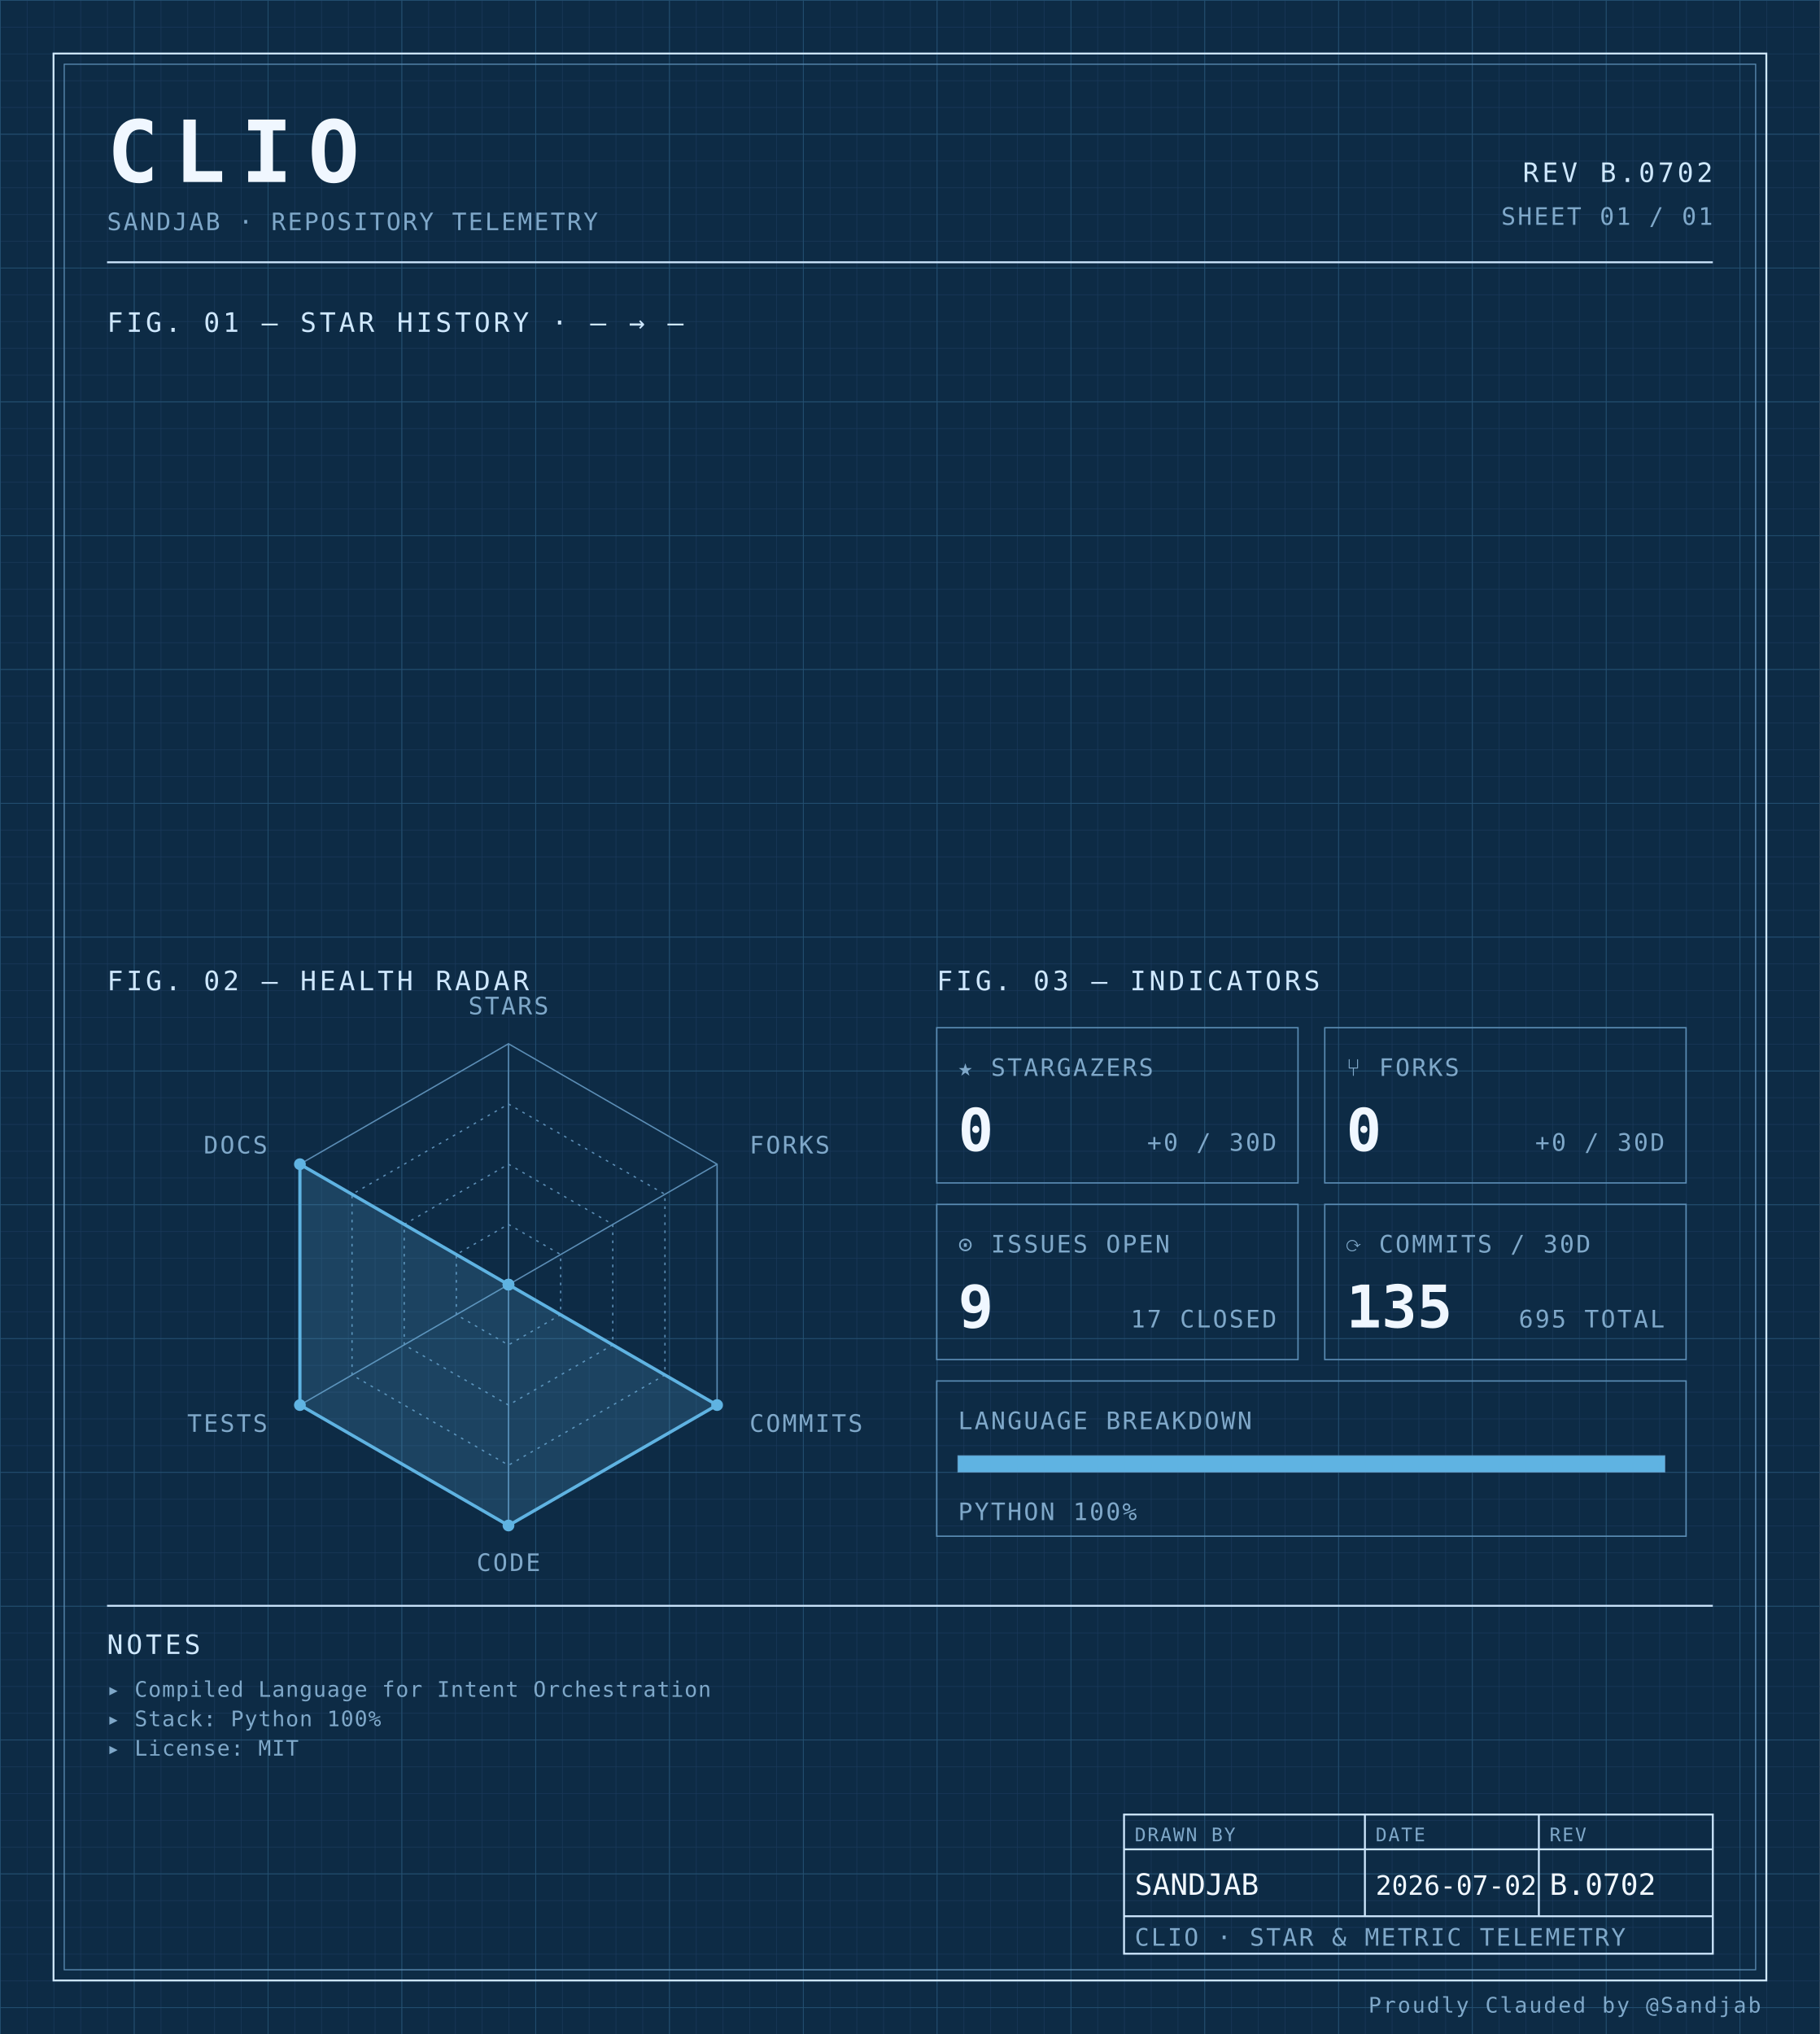
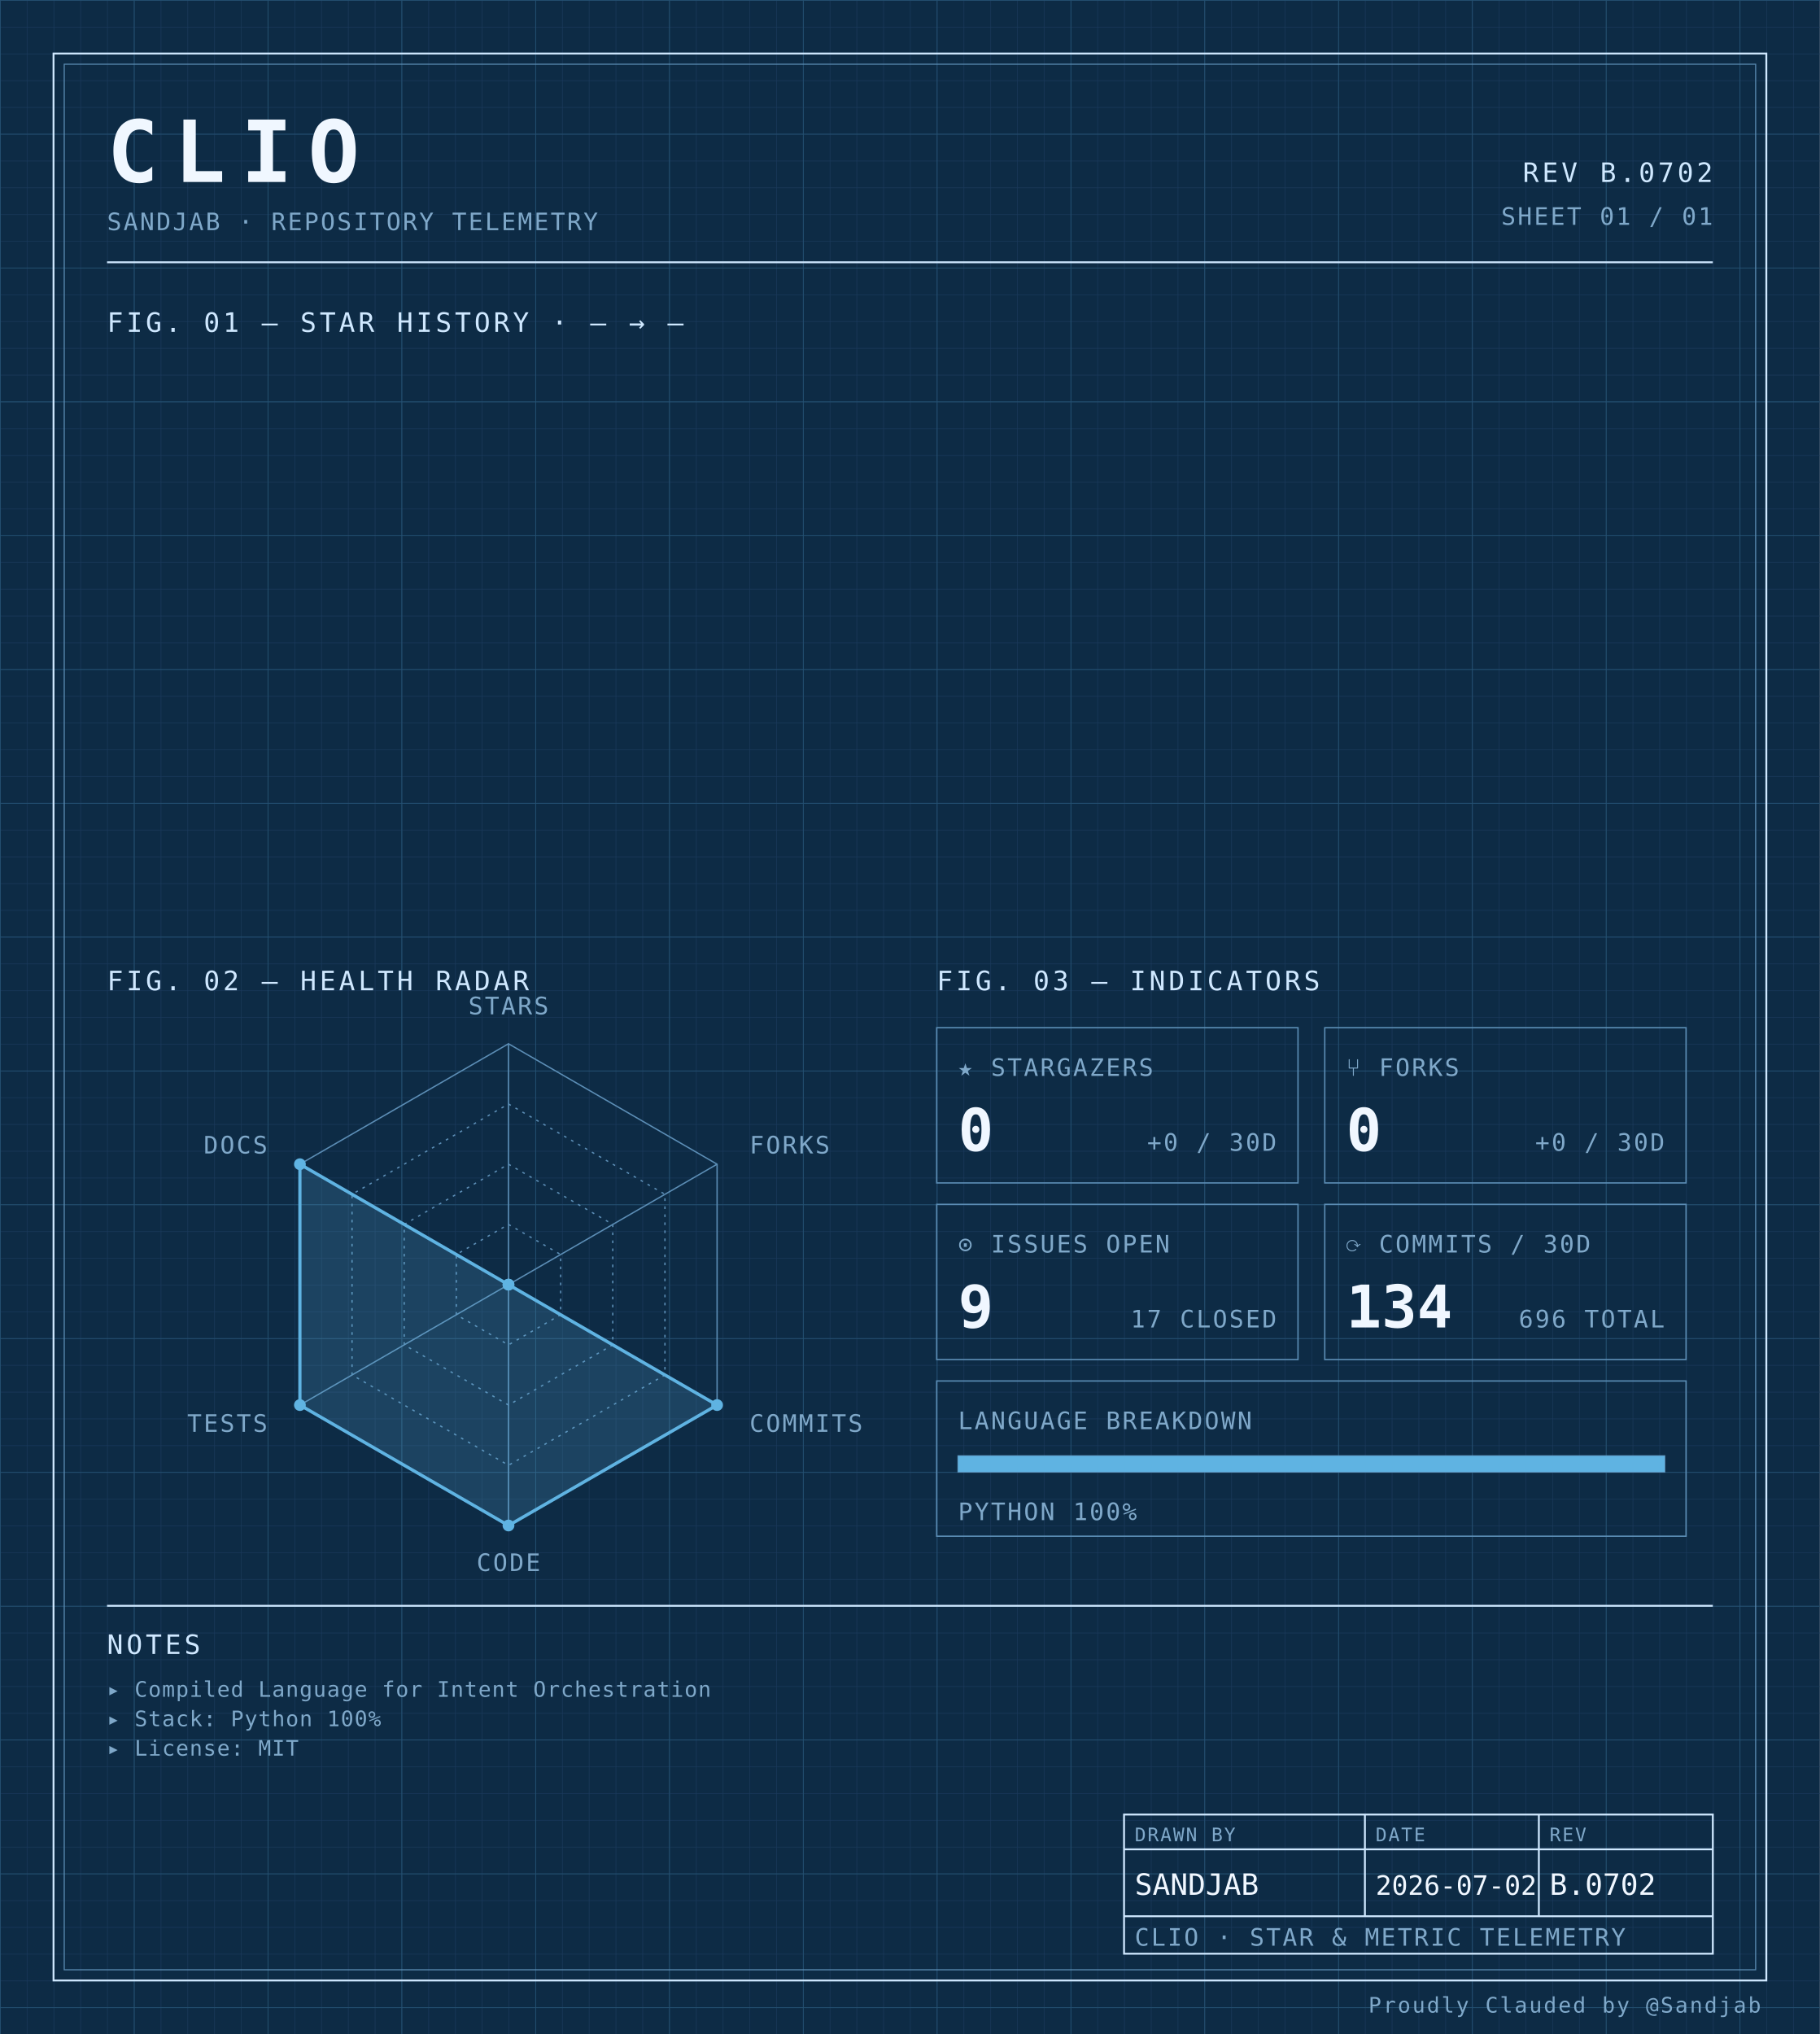
<svg xmlns="http://www.w3.org/2000/svg" width="100%" viewBox="0 0 680 760" role="img">
  <defs>
    <pattern id="grid-fine" width="10" height="10" patternUnits="userSpaceOnUse">
      <path d="M10 0H0V10" fill="none" stroke="#1a3a5c" stroke-width="0.4" />
    </pattern>
    <pattern id="grid-major" width="50" height="50" patternUnits="userSpaceOnUse">
      <path d="M50 0H0V50" fill="none" stroke="#245273" stroke-width="0.5" />
    </pattern>
  </defs>
  <rect x="0" y="0" width="680" height="760" fill="#0d2b45" />
  <rect x="0" y="0" width="680" height="760" fill="url(#grid-fine)" />
  <rect x="0" y="0" width="680" height="760" fill="url(#grid-major)" />
  <rect x="20" y="20" width="640" height="720" fill="none" stroke="#cfe8ff" stroke-width="0.7" />
  <rect x="24" y="24" width="632" height="712" fill="none" stroke="#5b8db5" stroke-width="0.4" />
  <text x="40" y="68" font-family="ui-monospace, 'SF Mono', 'JetBrains Mono', 'Cascadia Code', Consolas, monospace" font-size="32" font-weight="700" fill="#f0f7ff" text-anchor="start" letter-spacing="0.18em">CLIO</text>
  <text x="40" y="86" font-family="ui-monospace, 'SF Mono', 'JetBrains Mono', 'Cascadia Code', Consolas, monospace" font-size="9" font-weight="400" fill="#7fa8c9" text-anchor="start" letter-spacing="0.08em">SANDJAB · REPOSITORY TELEMETRY</text>
  <text x="640" y="68" font-family="ui-monospace, 'SF Mono', 'JetBrains Mono', 'Cascadia Code', Consolas, monospace" font-size="10" font-weight="400" fill="#cfe8ff" text-anchor="end" letter-spacing="0.12em">REV B.0702</text>
  <text x="640" y="84" font-family="ui-monospace, 'SF Mono', 'JetBrains Mono', 'Cascadia Code', Consolas, monospace" font-size="9" font-weight="400" fill="#7fa8c9" text-anchor="end" letter-spacing="0.08em">SHEET 01 / 01</text>
  <line x1="40" y1="98" x2="640" y2="98" stroke="#cfe8ff" stroke-width="0.7" />
  <text x="40" y="124" font-family="ui-monospace, 'SF Mono', 'JetBrains Mono', 'Cascadia Code', Consolas, monospace" font-size="10" font-weight="400" fill="#cfe8ff" text-anchor="start" letter-spacing="0.12em">FIG. 01 — STAR HISTORY · — → —</text>
  <text x="40" y="370" font-family="ui-monospace, 'SF Mono', 'JetBrains Mono', 'Cascadia Code', Consolas, monospace" font-size="10" font-weight="400" fill="#cfe8ff" text-anchor="start" letter-spacing="0.12em">FIG. 02 — HEALTH RADAR</text>
  <g transform="translate(190 480)">
    <polygon points="0.00,-90.00 77.94,-45.00 77.94,45.00 0.00,90.00 -77.94,45.00 -77.94,-45.00" fill="none" stroke="#5b8db5" stroke-width="0.5" />
    <polygon points="0.00,-67.50 58.46,-33.75 58.46,33.75 0.00,67.50 -58.46,33.75 -58.46,-33.75" fill="none" stroke="#5b8db5" stroke-width="0.5" stroke-dasharray="1,2" />
    <polygon points="0.00,-45.00 38.97,-22.50 38.97,22.50 0.00,45.00 -38.97,22.50 -38.97,-22.50" fill="none" stroke="#5b8db5" stroke-width="0.5" stroke-dasharray="1,2" />
    <polygon points="0.00,-22.50 19.49,-11.25 19.49,11.25 0.00,22.50 -19.49,11.25 -19.49,-11.25" fill="none" stroke="#5b8db5" stroke-width="0.5" stroke-dasharray="1,2" />
    <line x1="0" y1="0" x2="0.00" y2="-90.00" stroke="#5b8db5" stroke-width="0.5" />
    <line x1="0" y1="0" x2="77.94" y2="-45.00" stroke="#5b8db5" stroke-width="0.5" />
    <line x1="0" y1="0" x2="77.94" y2="45.00" stroke="#5b8db5" stroke-width="0.5" />
    <line x1="0" y1="0" x2="0.00" y2="90.00" stroke="#5b8db5" stroke-width="0.5" />
    <line x1="0" y1="0" x2="-77.94" y2="45.00" stroke="#5b8db5" stroke-width="0.5" />
    <line x1="0" y1="0" x2="-77.94" y2="-45.00" stroke="#5b8db5" stroke-width="0.5" />
    <polygon points="0.00,0.00 0.00,0.00 77.94,45.00 0.00,90.00 -77.94,45.00 -77.94,-45.00" fill="#5fb3e2" fill-opacity="0.18" stroke="#5fb3e2" stroke-width="1.2" />
    <circle cx="0.00" cy="0.00" r="2.2" fill="#5fb3e2" />
    <circle cx="0.00" cy="0.00" r="2.2" fill="#5fb3e2" />
    <circle cx="77.94" cy="45.00" r="2.2" fill="#5fb3e2" />
    <circle cx="0.00" cy="90.00" r="2.2" fill="#5fb3e2" />
    <circle cx="-77.94" cy="45.00" r="2.2" fill="#5fb3e2" />
    <circle cx="-77.94" cy="-45.00" r="2.2" fill="#5fb3e2" />
    <text x="6.3681633555662356e-15" y="-101" font-family="ui-monospace, 'SF Mono', 'JetBrains Mono', 'Cascadia Code', Consolas, monospace" font-size="9" font-weight="400" fill="#7fa8c9" text-anchor="middle" letter-spacing="0.08em">STARS</text>
    <text x="90.067" y="-49" font-family="ui-monospace, 'SF Mono', 'JetBrains Mono', 'Cascadia Code', Consolas, monospace" font-size="9" font-weight="400" fill="#7fa8c9" text-anchor="start" letter-spacing="0.08em">FORKS</text>
    <text x="90.067" y="55" font-family="ui-monospace, 'SF Mono', 'JetBrains Mono', 'Cascadia Code', Consolas, monospace" font-size="9" font-weight="400" fill="#7fa8c9" text-anchor="start" letter-spacing="0.08em">COMMITS</text>
    <text x="6.3681633555662356e-15" y="107" font-family="ui-monospace, 'SF Mono', 'JetBrains Mono', 'Cascadia Code', Consolas, monospace" font-size="9" font-weight="400" fill="#7fa8c9" text-anchor="middle" letter-spacing="0.08em">CODE</text>
    <text x="-90.067" y="55" font-family="ui-monospace, 'SF Mono', 'JetBrains Mono', 'Cascadia Code', Consolas, monospace" font-size="9" font-weight="400" fill="#7fa8c9" text-anchor="end" letter-spacing="0.08em">TESTS</text>
    <text x="-90.067" y="-49" font-family="ui-monospace, 'SF Mono', 'JetBrains Mono', 'Cascadia Code', Consolas, monospace" font-size="9" font-weight="400" fill="#7fa8c9" text-anchor="end" letter-spacing="0.08em">DOCS</text>
  </g>
  <text x="350" y="370" font-family="ui-monospace, 'SF Mono', 'JetBrains Mono', 'Cascadia Code', Consolas, monospace" font-size="10" font-weight="400" fill="#cfe8ff" text-anchor="start" letter-spacing="0.12em">FIG. 03 — INDICATORS</text>
  <rect x="350" y="384" width="135" height="58" fill="none" stroke="#5b8db5" stroke-width="0.5" />
  <text x="358" y="402" font-family="ui-monospace, 'SF Mono', 'JetBrains Mono', 'Cascadia Code', Consolas, monospace" font-size="9" font-weight="400" fill="#7fa8c9" text-anchor="start" letter-spacing="0.08em">★ STARGAZERS</text>
  <text x="358" y="430" font-family="ui-monospace, 'SF Mono', 'JetBrains Mono', 'Cascadia Code', Consolas, monospace" font-size="22" font-weight="700" fill="#f0f7ff" text-anchor="start" letter-spacing="normal">0</text>
  <text x="477" y="430" font-family="ui-monospace, 'SF Mono', 'JetBrains Mono', 'Cascadia Code', Consolas, monospace" font-size="9" font-weight="400" fill="#7fa8c9" text-anchor="end" letter-spacing="0.08em">+0 / 30D</text>
  <rect x="495" y="384" width="135" height="58" fill="none" stroke="#5b8db5" stroke-width="0.5" />
  <text x="503" y="402" font-family="ui-monospace, 'SF Mono', 'JetBrains Mono', 'Cascadia Code', Consolas, monospace" font-size="9" font-weight="400" fill="#7fa8c9" text-anchor="start" letter-spacing="0.08em">⑂ FORKS</text>
  <text x="503" y="430" font-family="ui-monospace, 'SF Mono', 'JetBrains Mono', 'Cascadia Code', Consolas, monospace" font-size="22" font-weight="700" fill="#f0f7ff" text-anchor="start" letter-spacing="normal">0</text>
  <text x="622" y="430" font-family="ui-monospace, 'SF Mono', 'JetBrains Mono', 'Cascadia Code', Consolas, monospace" font-size="9" font-weight="400" fill="#7fa8c9" text-anchor="end" letter-spacing="0.08em">+0 / 30D</text>
  <rect x="350" y="450" width="135" height="58" fill="none" stroke="#5b8db5" stroke-width="0.5" />
  <text x="358" y="468" font-family="ui-monospace, 'SF Mono', 'JetBrains Mono', 'Cascadia Code', Consolas, monospace" font-size="9" font-weight="400" fill="#7fa8c9" text-anchor="start" letter-spacing="0.08em">⊙ ISSUES OPEN</text>
  <text x="358" y="496" font-family="ui-monospace, 'SF Mono', 'JetBrains Mono', 'Cascadia Code', Consolas, monospace" font-size="22" font-weight="700" fill="#f0f7ff" text-anchor="start" letter-spacing="normal">9</text>
  <text x="477" y="496" font-family="ui-monospace, 'SF Mono', 'JetBrains Mono', 'Cascadia Code', Consolas, monospace" font-size="9" font-weight="400" fill="#7fa8c9" text-anchor="end" letter-spacing="0.08em">17 CLOSED</text>
  <rect x="495" y="450" width="135" height="58" fill="none" stroke="#5b8db5" stroke-width="0.5" />
  <text x="503" y="468" font-family="ui-monospace, 'SF Mono', 'JetBrains Mono', 'Cascadia Code', Consolas, monospace" font-size="9" font-weight="400" fill="#7fa8c9" text-anchor="start" letter-spacing="0.08em">⟳ COMMITS / 30D</text>
-   <text x="503" y="496" font-family="ui-monospace, 'SF Mono', 'JetBrains Mono', 'Cascadia Code', Consolas, monospace" font-size="22" font-weight="700" fill="#f0f7ff" text-anchor="start" letter-spacing="normal">135</text>
-   <text x="622" y="496" font-family="ui-monospace, 'SF Mono', 'JetBrains Mono', 'Cascadia Code', Consolas, monospace" font-size="9" font-weight="400" fill="#7fa8c9" text-anchor="end" letter-spacing="0.08em">695 TOTAL</text>
+   <text x="503" y="496" font-family="ui-monospace, 'SF Mono', 'JetBrains Mono', 'Cascadia Code', Consolas, monospace" font-size="22" font-weight="700" fill="#f0f7ff" text-anchor="start" letter-spacing="normal">134</text>
+   <text x="622" y="496" font-family="ui-monospace, 'SF Mono', 'JetBrains Mono', 'Cascadia Code', Consolas, monospace" font-size="9" font-weight="400" fill="#7fa8c9" text-anchor="end" letter-spacing="0.08em">696 TOTAL</text>
  <rect x="350" y="516" width="280" height="58" fill="none" stroke="#5b8db5" stroke-width="0.5" />
  <text x="358" y="534" font-family="ui-monospace, 'SF Mono', 'JetBrains Mono', 'Cascadia Code', Consolas, monospace" font-size="9" font-weight="400" fill="#7fa8c9" text-anchor="start" letter-spacing="0.08em">LANGUAGE BREAKDOWN</text>
  <rect x="358" y="544" width="264" height="6" fill="none" stroke="#5b8db5" stroke-width="0.5" />
  <rect x="358" y="544" width="264.00" height="6" fill="#5fb3e2" />
  <text x="358" y="568" font-family="ui-monospace, 'SF Mono', 'JetBrains Mono', 'Cascadia Code', Consolas, monospace" font-size="9" font-weight="400" fill="#7fa8c9" text-anchor="start" letter-spacing="0.08em">PYTHON 100%</text>
  <line x1="40" y1="600" x2="640" y2="600" stroke="#cfe8ff" stroke-width="0.7" />
  <text x="40" y="618" font-family="ui-monospace, 'SF Mono', 'JetBrains Mono', 'Cascadia Code', Consolas, monospace" font-size="10" font-weight="400" fill="#cfe8ff" text-anchor="start" letter-spacing="0.12em">NOTES</text>
  <text x="40" y="634" font-family="ui-monospace, 'SF Mono', 'JetBrains Mono', 'Cascadia Code', Consolas, monospace" font-size="8" font-weight="400" fill="#7fa8c9" text-anchor="start" letter-spacing="0.04em">▸ Compiled Language for Intent Orchestration</text>
  <text x="40" y="645" font-family="ui-monospace, 'SF Mono', 'JetBrains Mono', 'Cascadia Code', Consolas, monospace" font-size="8" font-weight="400" fill="#7fa8c9" text-anchor="start" letter-spacing="0.04em">▸ Stack: Python 100%</text>
  <text x="40" y="656" font-family="ui-monospace, 'SF Mono', 'JetBrains Mono', 'Cascadia Code', Consolas, monospace" font-size="8" font-weight="400" fill="#7fa8c9" text-anchor="start" letter-spacing="0.04em">▸ License: MIT</text>
  <rect x="420" y="678" width="220" height="52" fill="none" stroke="#cfe8ff" stroke-width="0.7" />
  <line x1="420" y1="691" x2="640" y2="691" stroke="#cfe8ff" stroke-width="0.7" />
  <line x1="420" y1="716" x2="640" y2="716" stroke="#cfe8ff" stroke-width="0.7" />
  <line x1="510" y1="678" x2="510" y2="716" stroke="#cfe8ff" stroke-width="0.7" />
  <line x1="575" y1="678" x2="575" y2="716" stroke="#cfe8ff" stroke-width="0.7" />
  <text x="424" y="688" font-family="ui-monospace, 'SF Mono', 'JetBrains Mono', 'Cascadia Code', Consolas, monospace" font-size="7" font-weight="400" fill="#7fa8c9" text-anchor="start" letter-spacing="0.08em">DRAWN BY</text>
  <text x="514" y="688" font-family="ui-monospace, 'SF Mono', 'JetBrains Mono', 'Cascadia Code', Consolas, monospace" font-size="7" font-weight="400" fill="#7fa8c9" text-anchor="start" letter-spacing="0.08em">DATE</text>
  <text x="579" y="688" font-family="ui-monospace, 'SF Mono', 'JetBrains Mono', 'Cascadia Code', Consolas, monospace" font-size="7" font-weight="400" fill="#7fa8c9" text-anchor="start" letter-spacing="0.08em">REV</text>
  <text x="424" y="708" font-family="ui-monospace, 'SF Mono', 'JetBrains Mono', 'Cascadia Code', Consolas, monospace" font-size="11" font-weight="400" fill="#f0f7ff" text-anchor="start" letter-spacing="normal">SANDJAB</text>
  <text x="514" y="708" font-family="ui-monospace, 'SF Mono', 'JetBrains Mono', 'Cascadia Code', Consolas, monospace" font-size="10" font-weight="400" fill="#f0f7ff" text-anchor="start" letter-spacing="normal">2026-07-02</text>
  <text x="579" y="708" font-family="ui-monospace, 'SF Mono', 'JetBrains Mono', 'Cascadia Code', Consolas, monospace" font-size="11" font-weight="400" fill="#f0f7ff" text-anchor="start" letter-spacing="normal">B.0702</text>
  <text x="424" y="727" font-family="ui-monospace, 'SF Mono', 'JetBrains Mono', 'Cascadia Code', Consolas, monospace" font-size="9" font-weight="400" fill="#7fa8c9" text-anchor="start" letter-spacing="0.08em">CLIO · STAR &amp; METRIC TELEMETRY</text>
  <text x="658" y="752" font-family="ui-monospace, 'SF Mono', 'JetBrains Mono', 'Cascadia Code', Consolas, monospace" font-size="8" font-weight="400" fill="#7fa8c9" text-anchor="end" letter-spacing="0.08em">Proudly Clauded by @Sandjab</text>
</svg>
